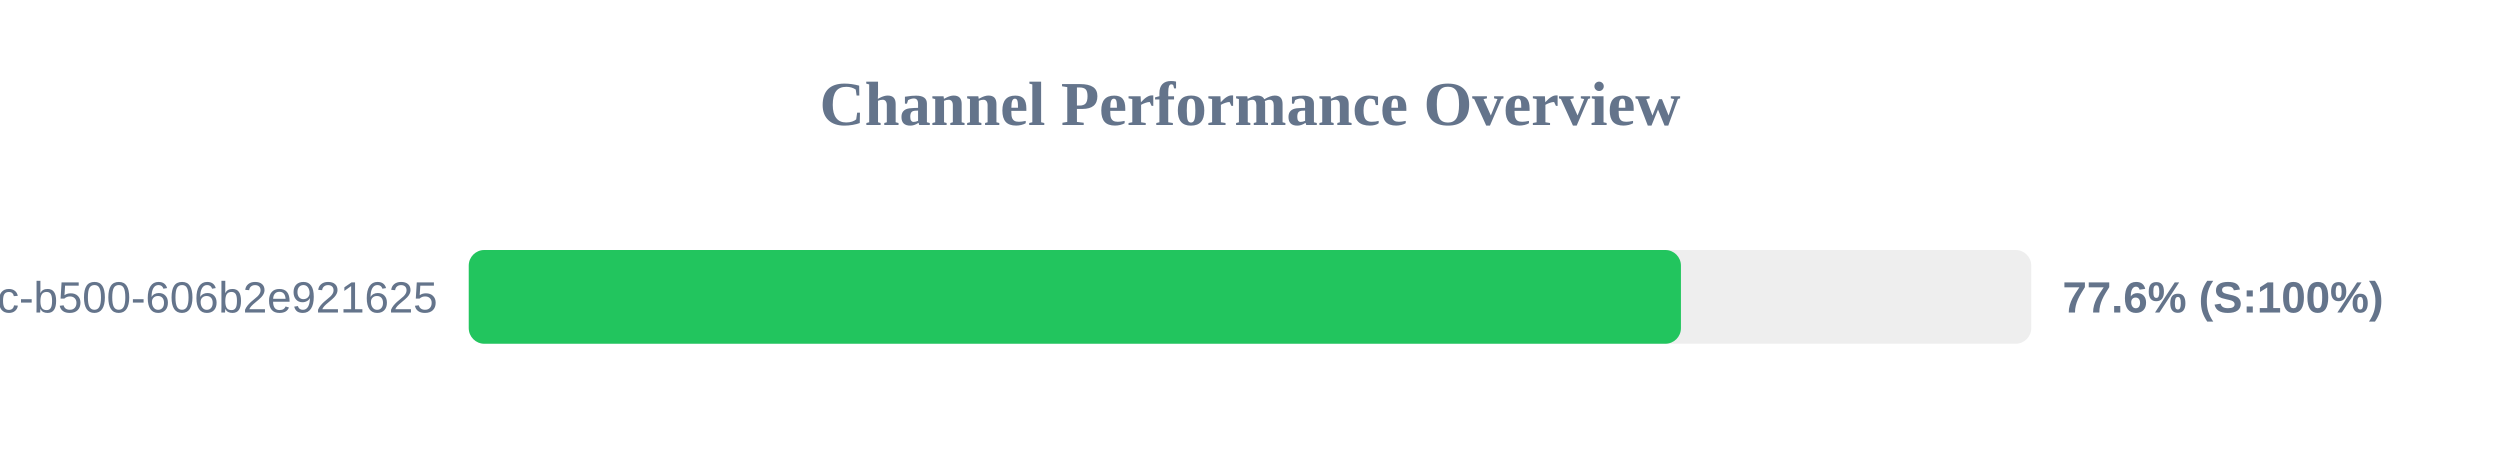
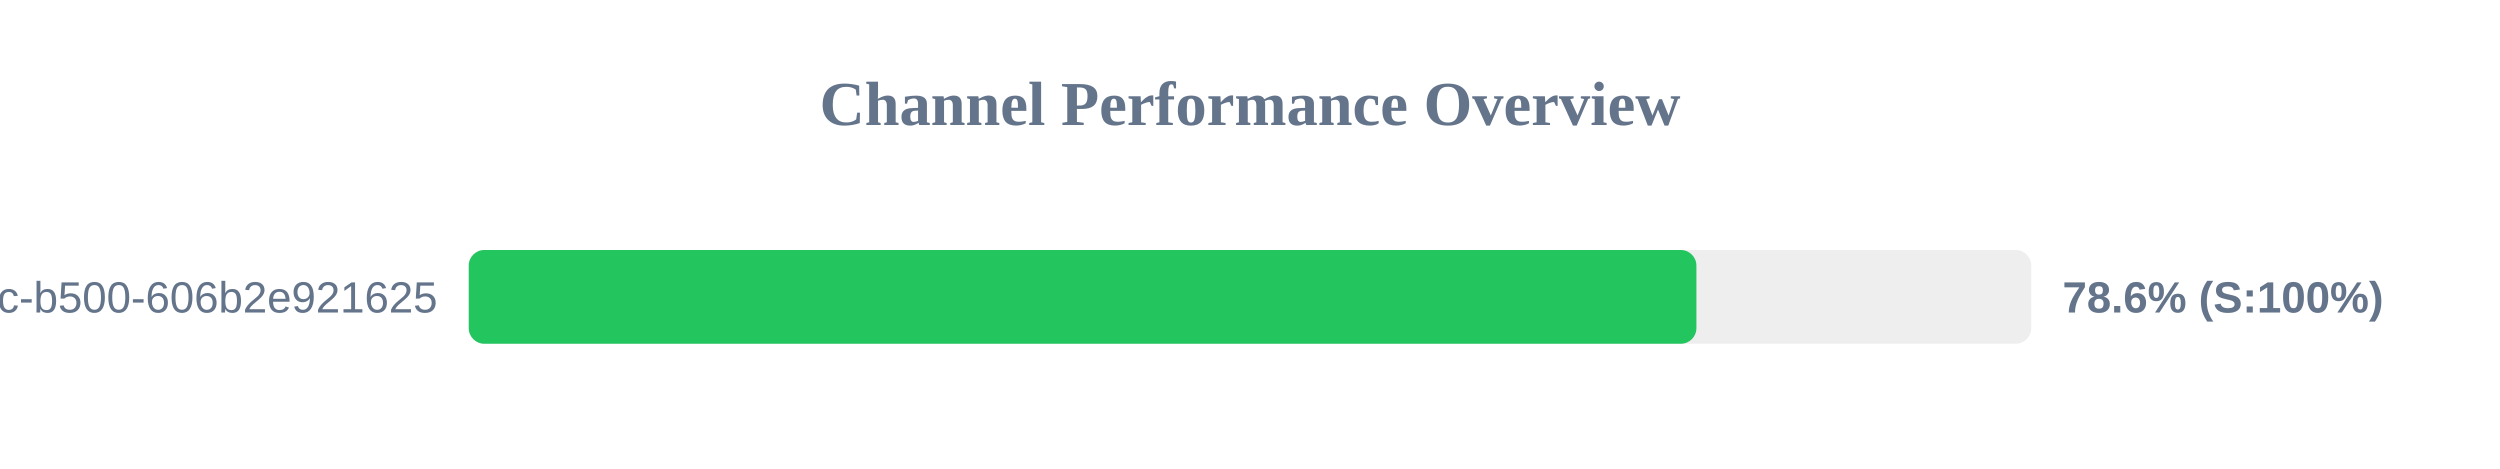
<svg xmlns="http://www.w3.org/2000/svg" width="800" height="150" version="1.1">
  <style>
        .row { font: 14px Arial; fill: #64748b; }
        .score { font: bold 14px Arial; fill: #64748b; }
    </style>
  <text x="400" y="40" text-anchor="middle" font-size="20px" font-weight="bold" fill="#64748b">Channel Performance Overview</text>
  <rect x="150" y="80" width="500" height="30" fill="#eee" rx="5" />
-   <rect x="150" y="80" width="387.9" height="30" fill="#22c55e" rx="5" />
+   <rect x="150" y="80" width="392.85" height="30" fill="#22c55e" rx="5" />
  <text x="140" y="100" text-anchor="end" class="row">?uuid=f901861b-6491-450c-b500-606b2e921625</text>
-   <text x="660" y="100" text-anchor="start" class="score">77.6% (S:100%)</text>
+   <text x="660" y="100" text-anchor="start" class="score">78.6% (S:100%)</text>
</svg>
